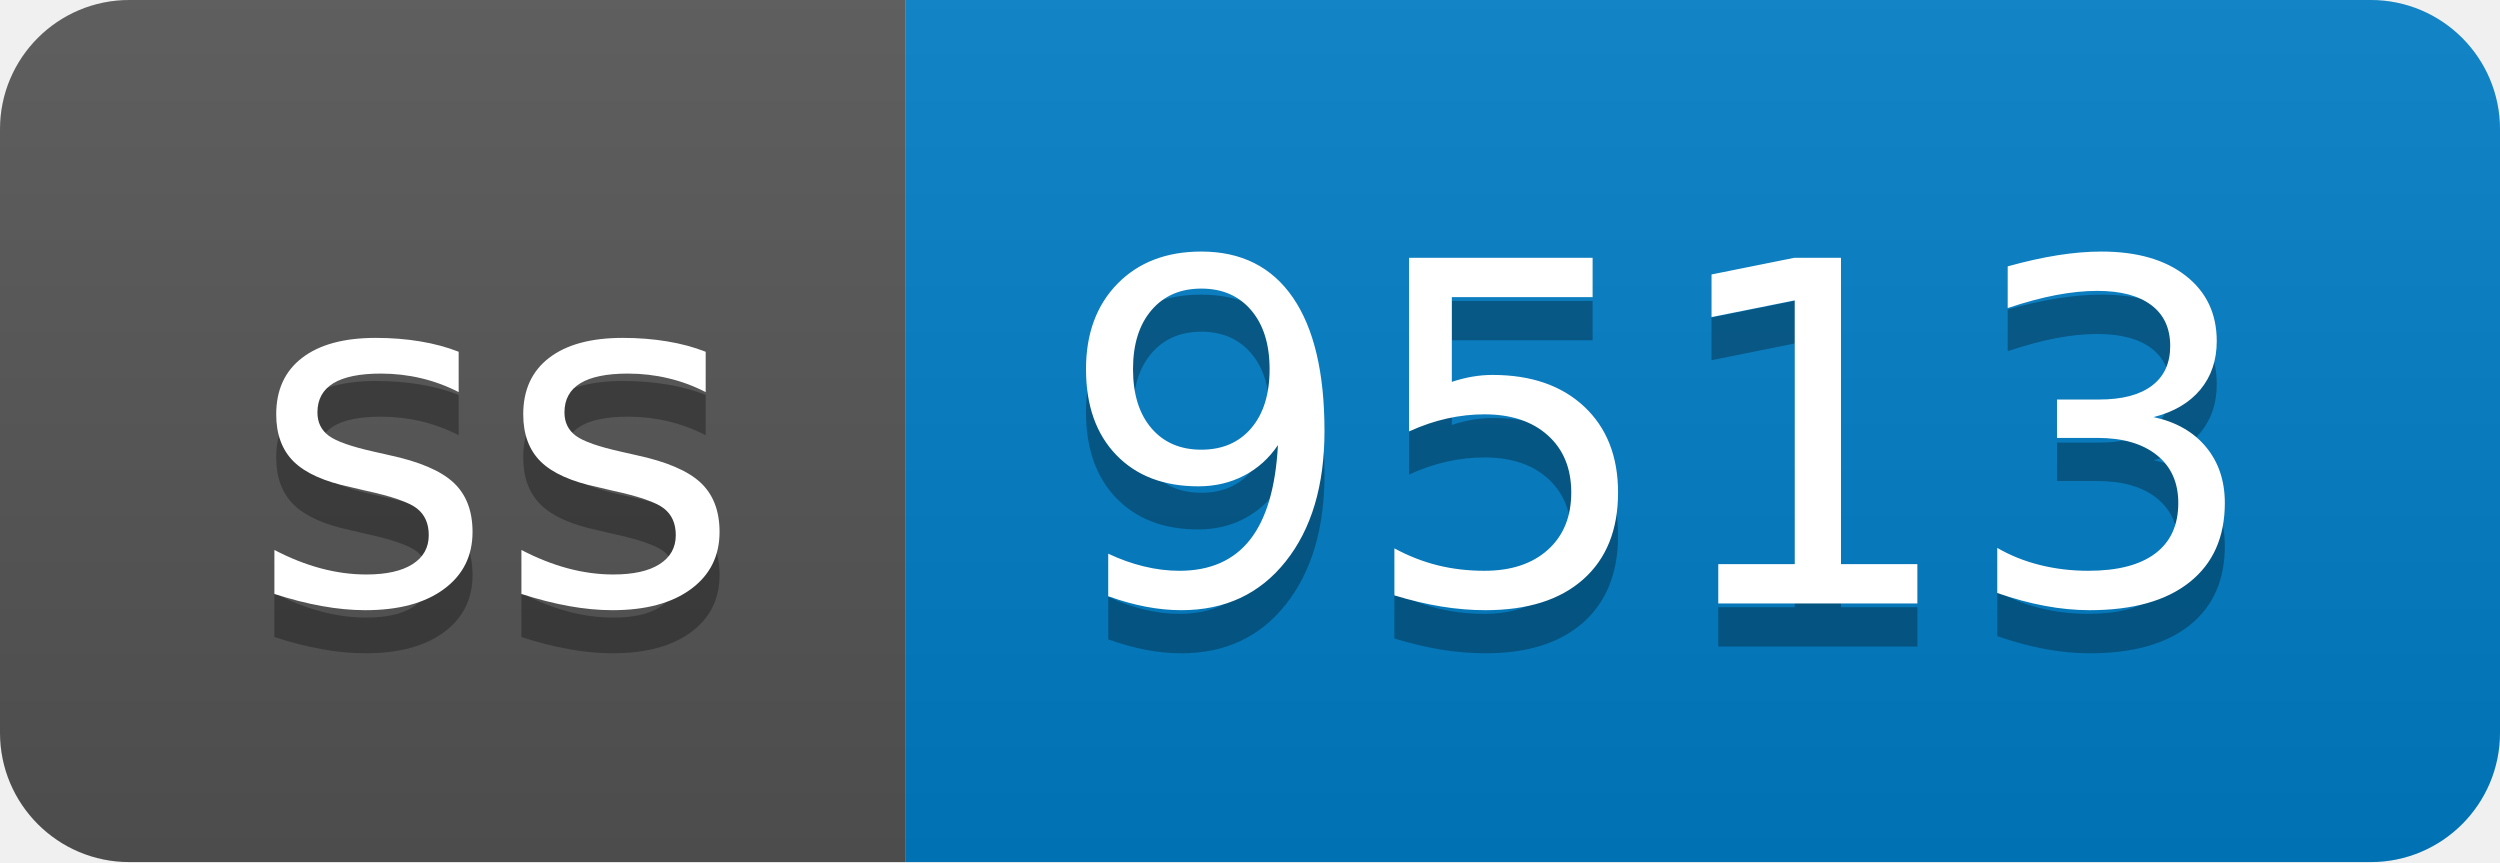
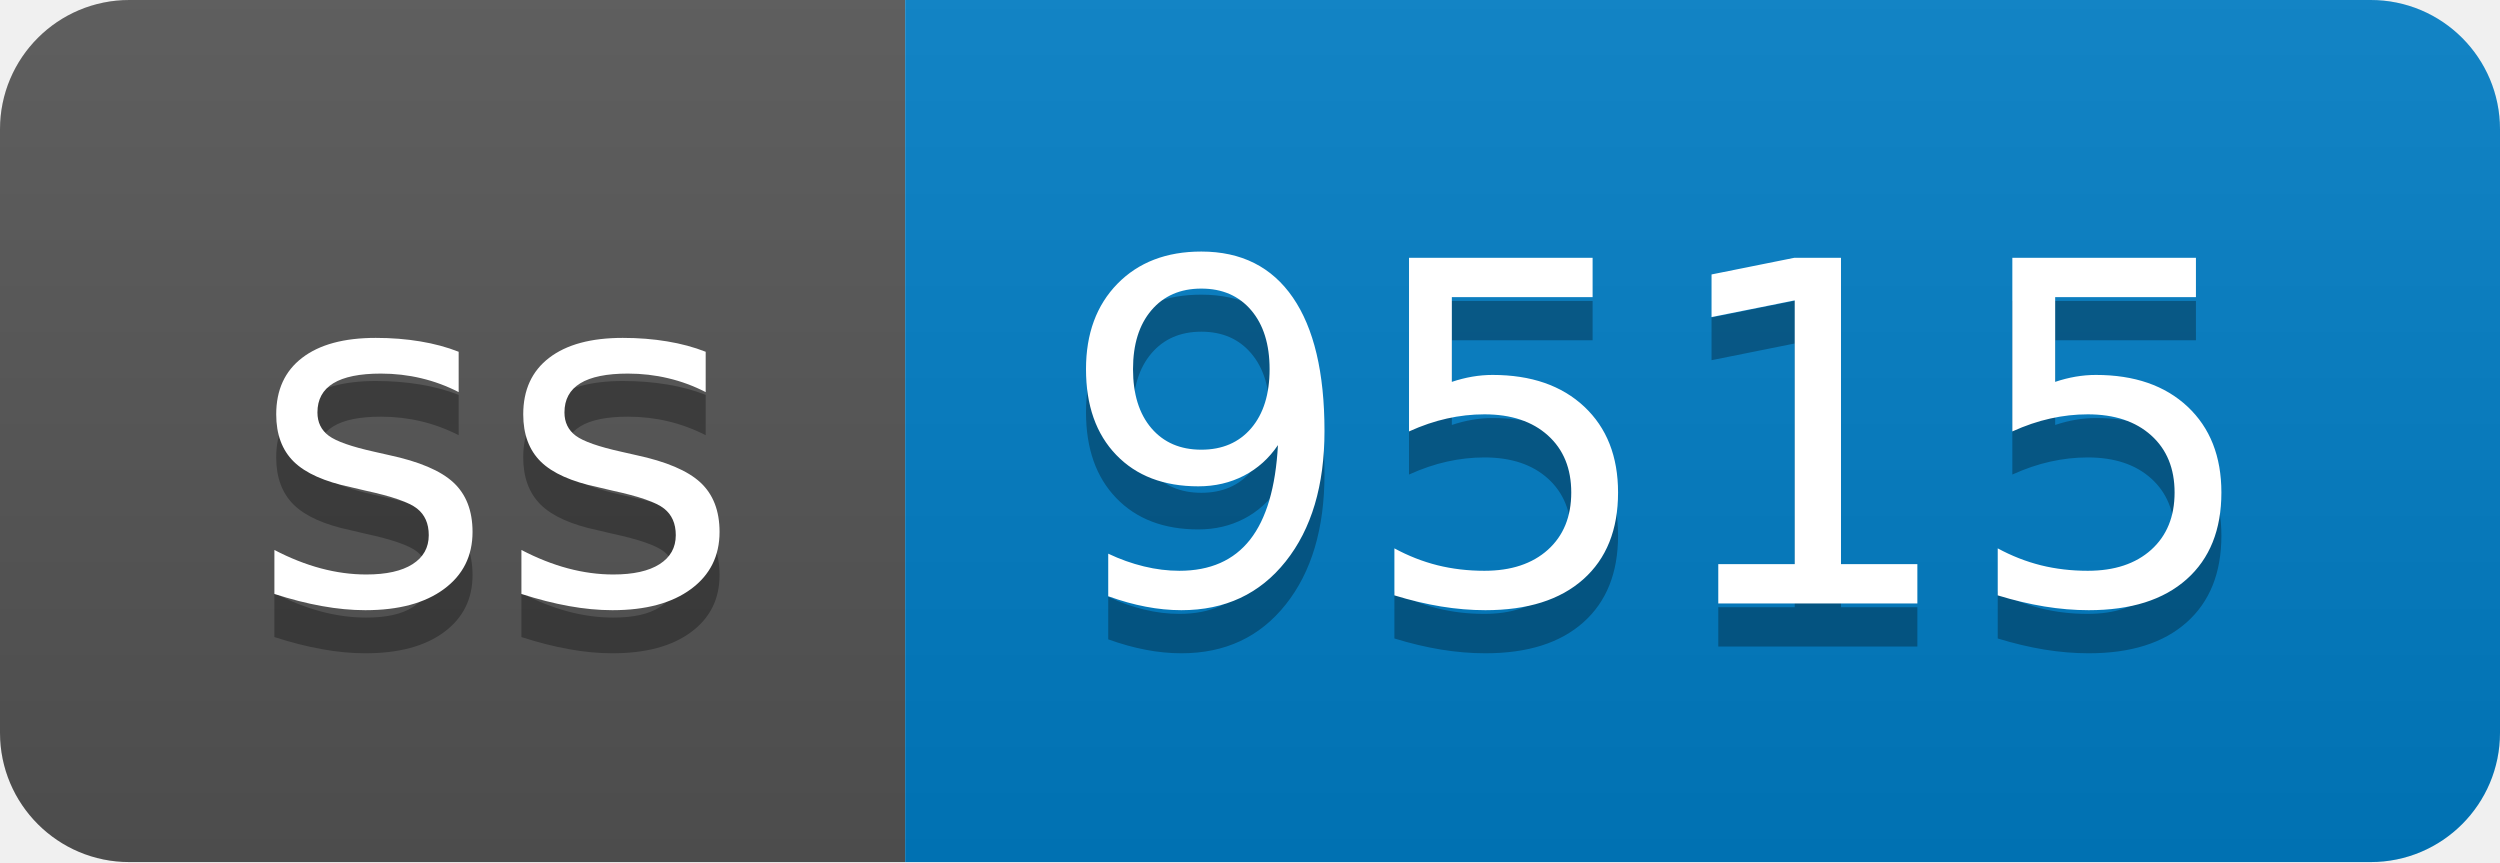
- <svg xmlns="http://www.w3.org/2000/svg" width="58" height="20" role="img" aria-label="ss: 9513">
+ <svg xmlns="http://www.w3.org/2000/svg" width="58" height="20" role="img" aria-label="ss: 9515">
  <linearGradient id="s" x2="0" y2="100%">
    <stop offset="0" stop-color="#bbb" stop-opacity=".1" />
    <stop offset="1" stop-opacity=".1" />
  </linearGradient>
  <clipPath id="r">
    <rect width="58" height="20" rx="3" fill="#fff" />
  </clipPath>
  <g clip-path="url(#r)">
    <rect width="21" height="20" fill="#555" />
    <rect x="21" width="37" height="20" fill="#007ec6" />
    <rect width="58" height="20" fill="url(#s)" />
  </g>
  <g fill="#fff" text-anchor="middle" font-family="Verdana,Geneva,DejaVu Sans,sans-serif" text-rendering="geometricPrecision" font-size="110">
    <text aria-hidden="true" x="115" y="150" fill="#010101" fill-opacity=".3" transform="scale(.1)" textLength="110">ss</text>
    <text x="115" y="140" transform="scale(.1)" fill="#fff" textLength="110">ss</text>
-     <text aria-hidden="true" x="385" y="150" fill="#010101" fill-opacity=".3" transform="scale(.1)" textLength="270">9513</text>
-     <text x="385" y="140" transform="scale(.1)" fill="#fff" textLength="270">9513</text>
+     <text aria-hidden="true" x="385" y="150" fill="#010101" fill-opacity=".3" transform="scale(.1)" textLength="270">9515</text>
+     <text x="385" y="140" transform="scale(.1)" fill="#fff" textLength="270">9515</text>
  </g>
</svg>
